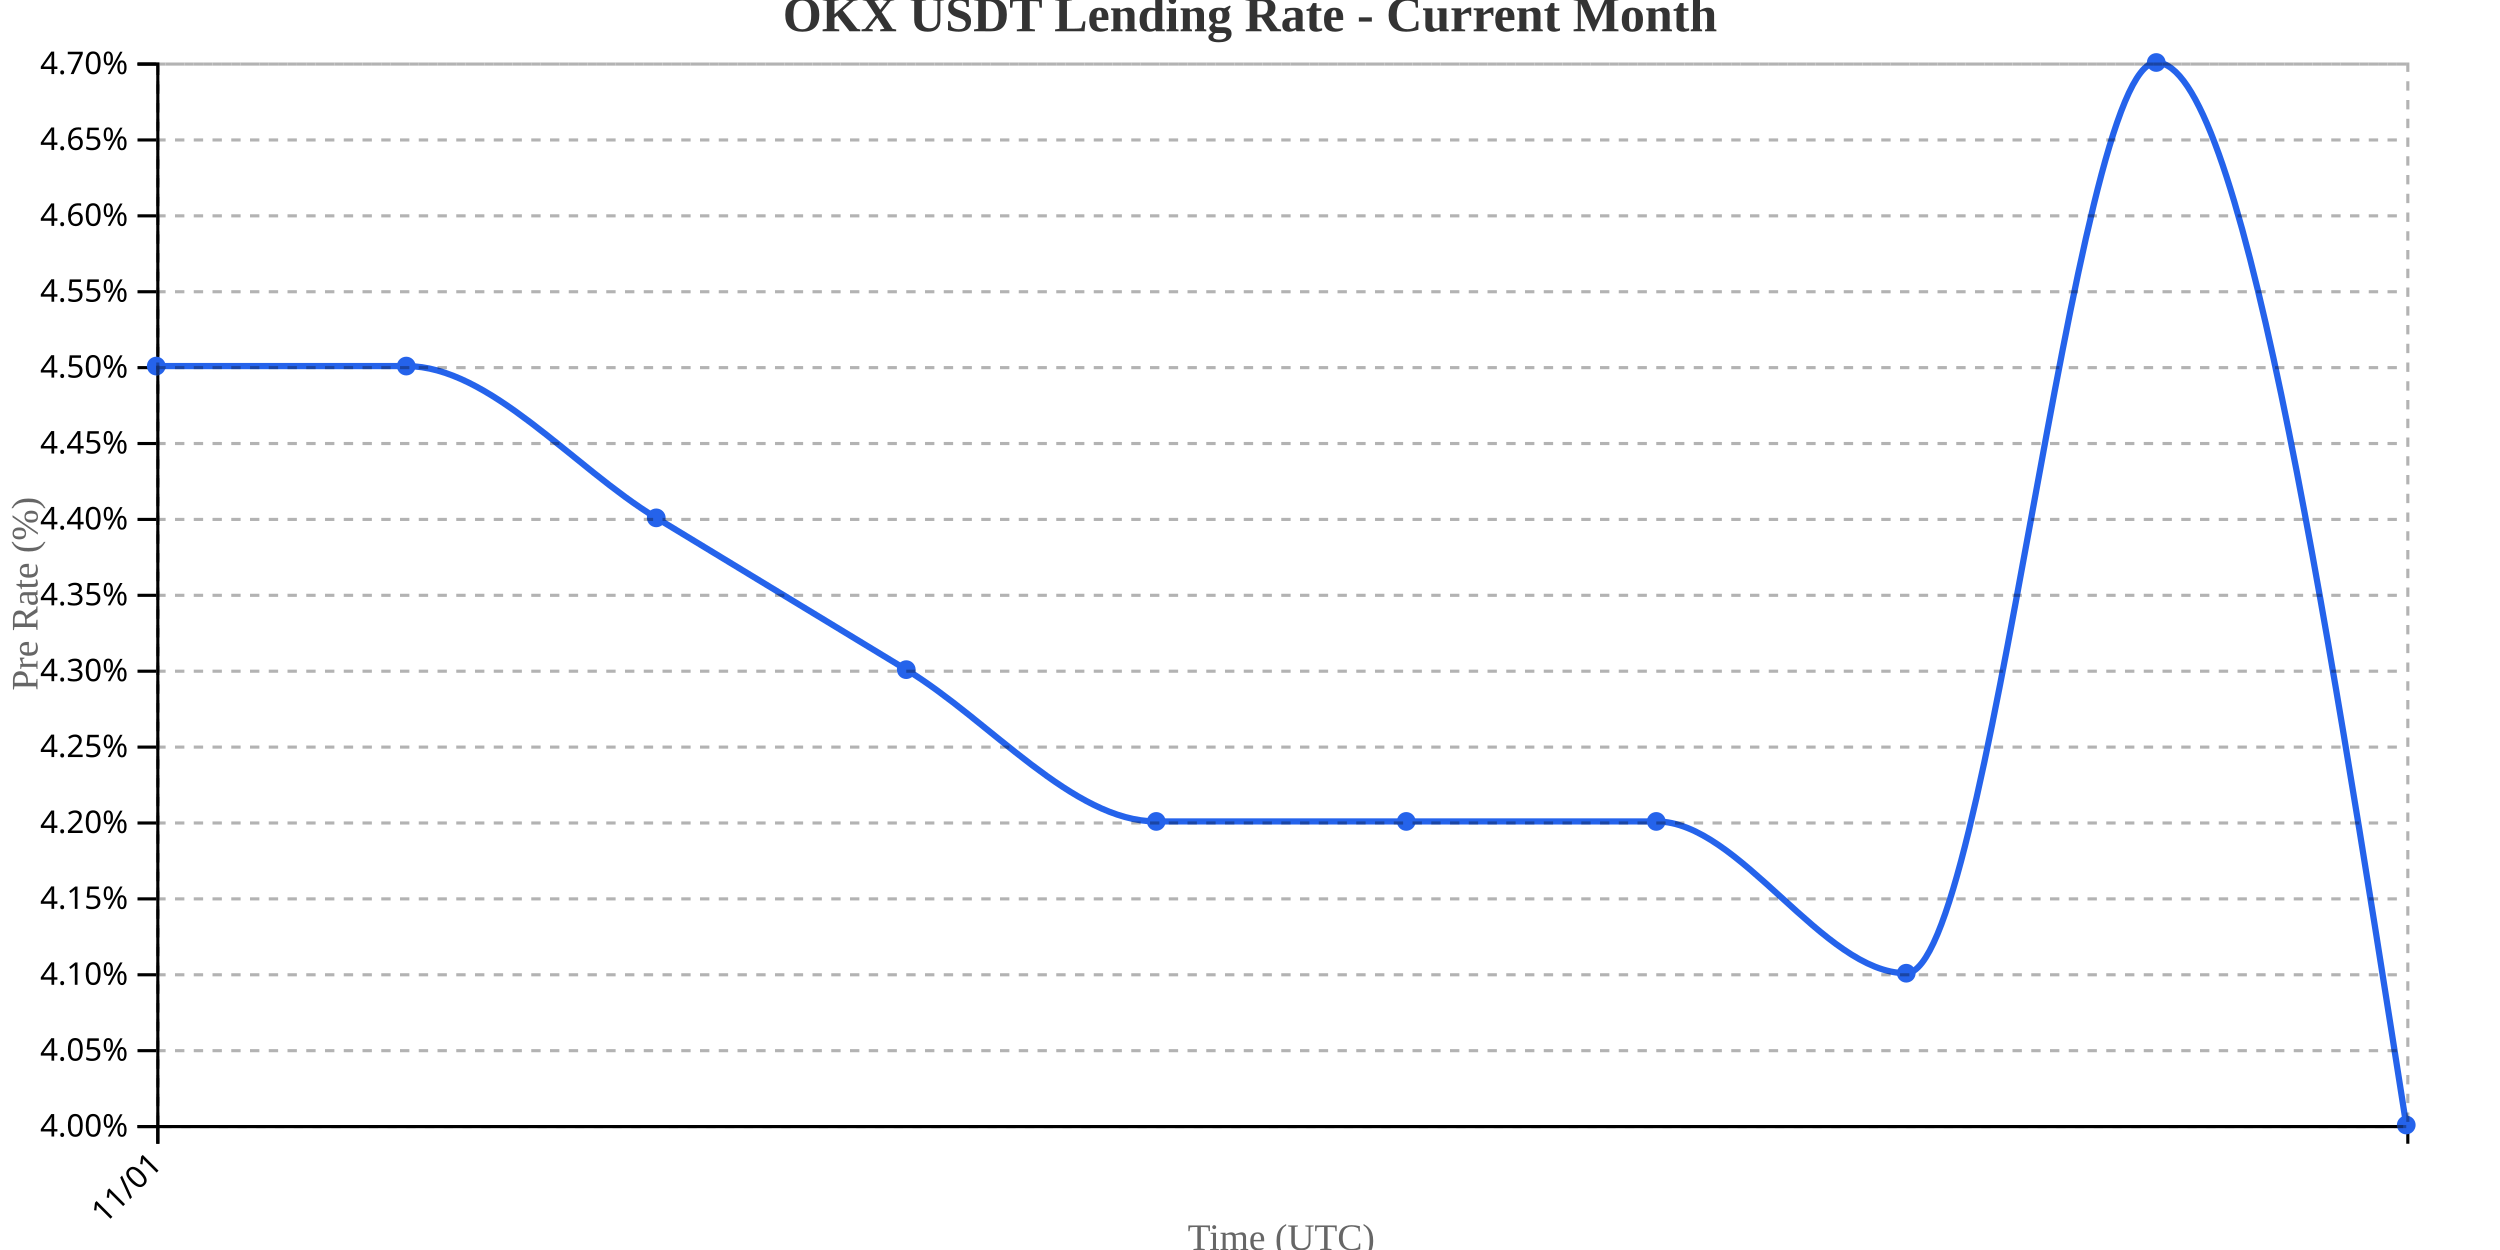
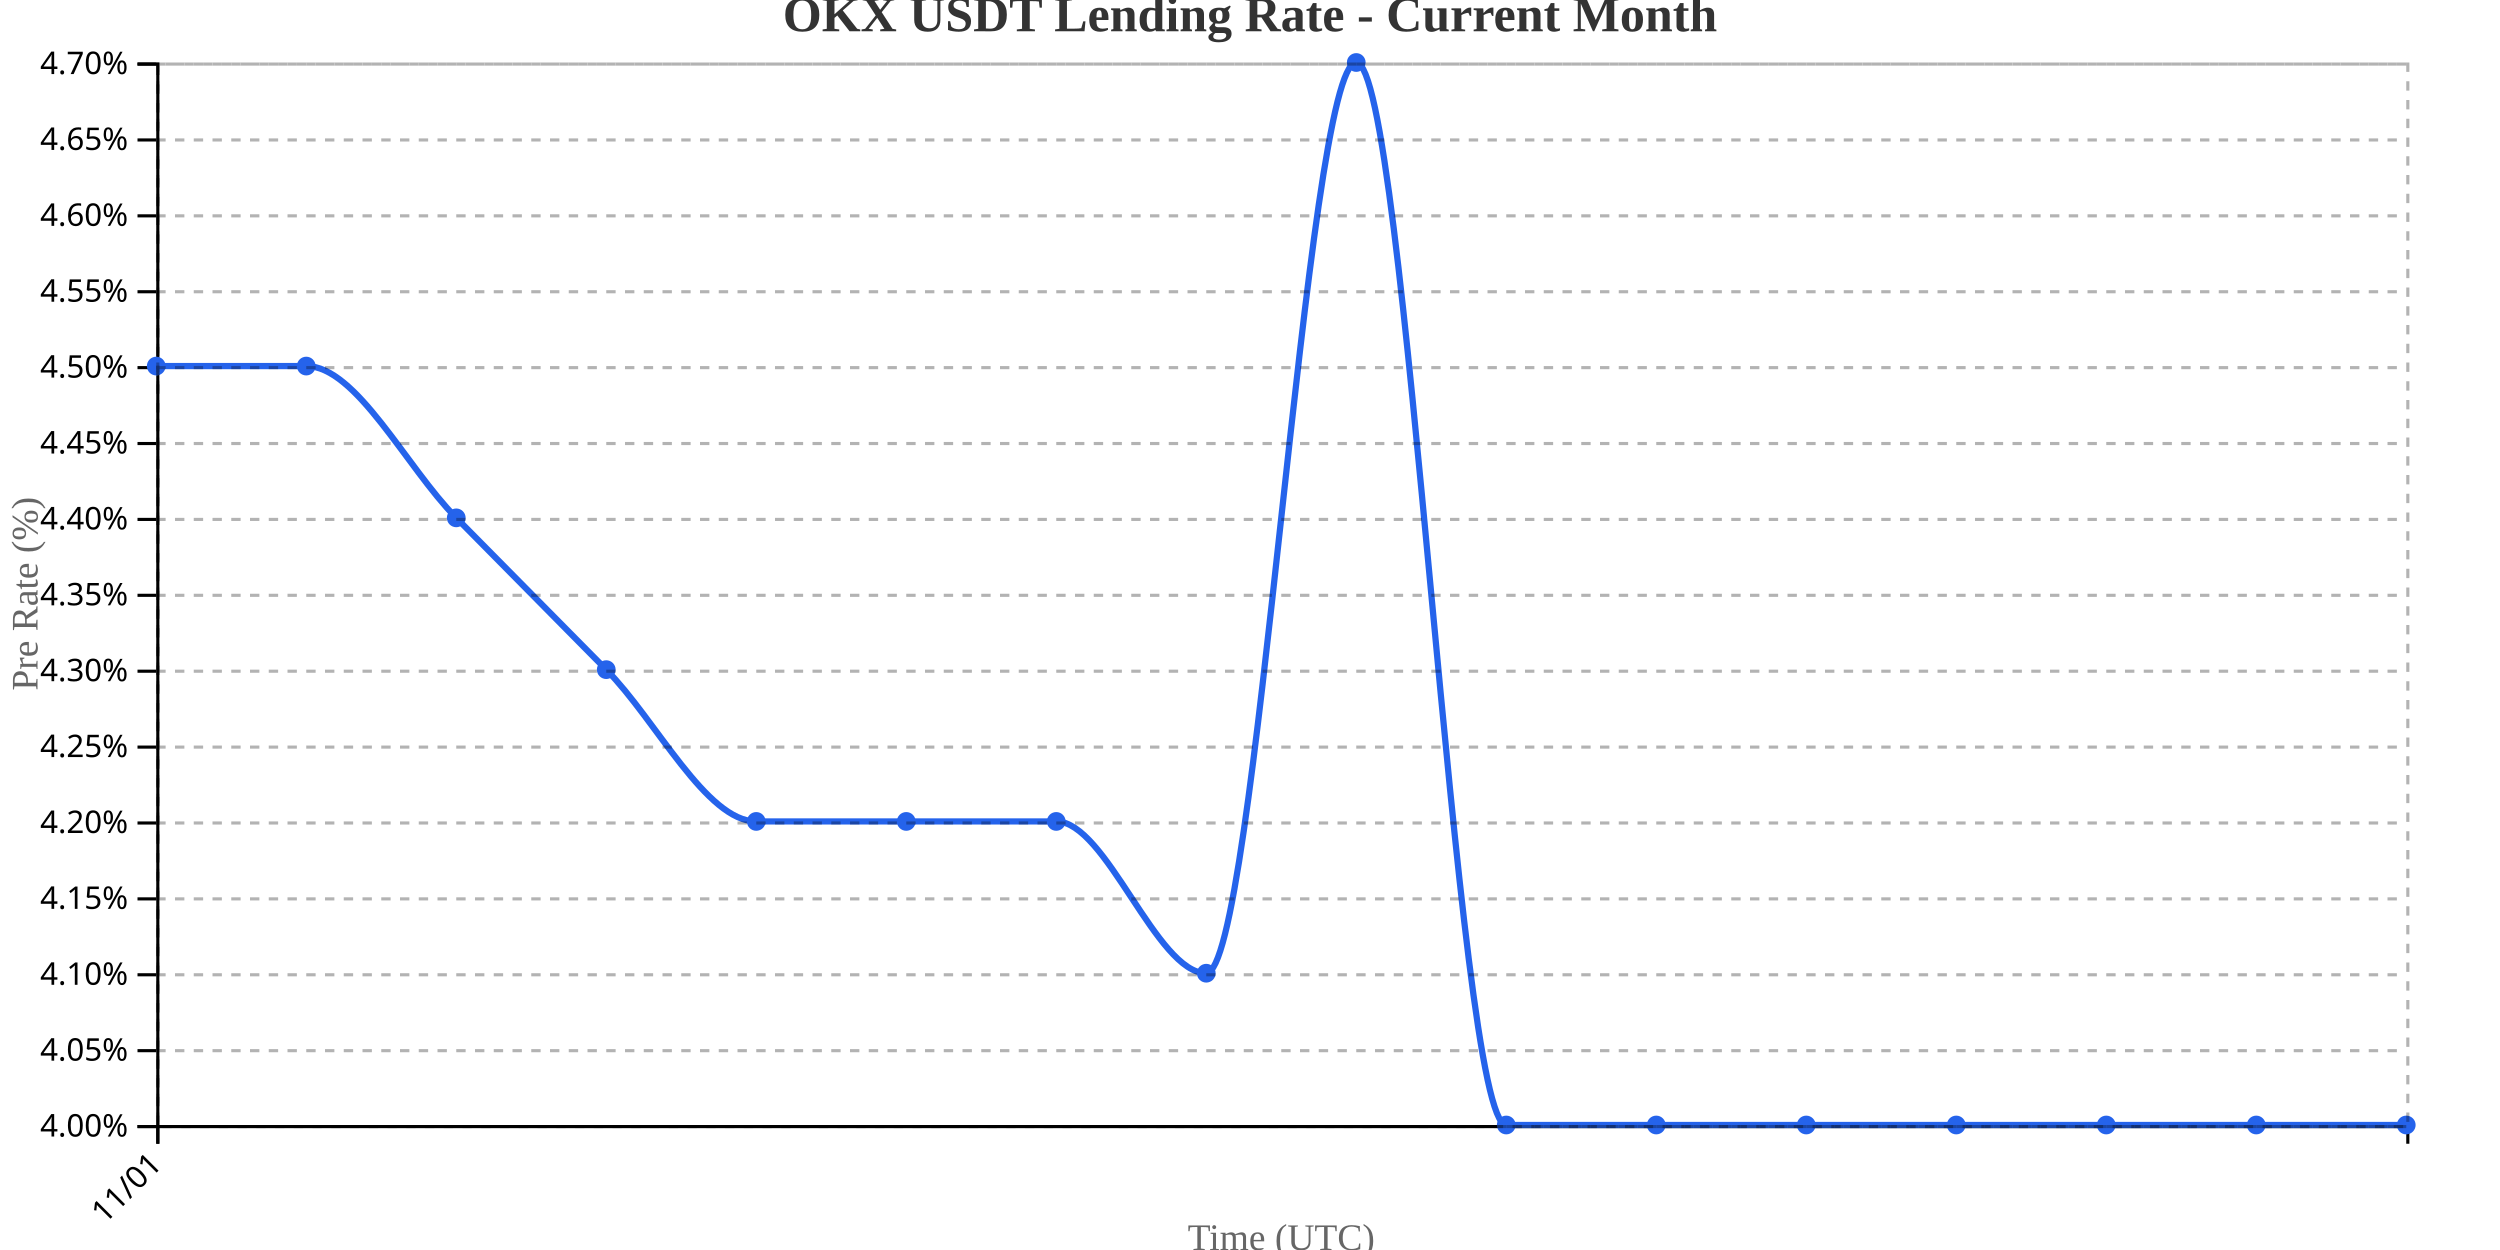
<svg xmlns="http://www.w3.org/2000/svg" width="800" height="400">
  <g transform="translate(50,20)">
    <g transform="translate(0,340)" fill="none" font-size="10" font-family="sans-serif" text-anchor="middle">
      <path class="domain" stroke="currentColor" d="M0.5,6V0.5H720.5V6" />
      <g class="tick" opacity="1" transform="translate(0.5,0)">
        <line stroke="currentColor" y2="6" />
        <text fill="currentColor" y="9" dy=".15em" style="text-anchor: end;" dx="-.8em" transform="rotate(-45)">11/01</text>
      </g>
    </g>
    <g fill="none" font-size="10" font-family="sans-serif" text-anchor="end">
      <path class="domain" stroke="currentColor" d="M-6,340.5H0.5V0.5H-6" />
      <g class="tick" opacity="1" transform="translate(0,340.5)">
        <line stroke="currentColor" x2="-6" />
        <text fill="currentColor" x="-9" dy="0.32em">4.00%</text>
      </g>
      <g class="tick" opacity="1" transform="translate(0,316.2143)">
        <line stroke="currentColor" x2="-6" />
        <text fill="currentColor" x="-9" dy="0.32em">4.05%</text>
      </g>
      <g class="tick" opacity="1" transform="translate(0,291.9286)">
        <line stroke="currentColor" x2="-6" />
        <text fill="currentColor" x="-9" dy="0.32em">4.10%</text>
      </g>
      <g class="tick" opacity="1" transform="translate(0,267.6429)">
        <line stroke="currentColor" x2="-6" />
        <text fill="currentColor" x="-9" dy="0.32em">4.15%</text>
      </g>
      <g class="tick" opacity="1" transform="translate(0,243.3571)">
        <line stroke="currentColor" x2="-6" />
        <text fill="currentColor" x="-9" dy="0.32em">4.20%</text>
      </g>
      <g class="tick" opacity="1" transform="translate(0,219.0714)">
        <line stroke="currentColor" x2="-6" />
        <text fill="currentColor" x="-9" dy="0.32em">4.25%</text>
      </g>
      <g class="tick" opacity="1" transform="translate(0,194.7857)">
        <line stroke="currentColor" x2="-6" />
        <text fill="currentColor" x="-9" dy="0.32em">4.30%</text>
      </g>
      <g class="tick" opacity="1" transform="translate(0,170.5)">
        <line stroke="currentColor" x2="-6" />
        <text fill="currentColor" x="-9" dy="0.32em">4.35%</text>
      </g>
      <g class="tick" opacity="1" transform="translate(0,146.2143)">
        <line stroke="currentColor" x2="-6" />
        <text fill="currentColor" x="-9" dy="0.32em">4.40%</text>
      </g>
      <g class="tick" opacity="1" transform="translate(0,121.9286)">
        <line stroke="currentColor" x2="-6" />
        <text fill="currentColor" x="-9" dy="0.32em">4.45%</text>
      </g>
      <g class="tick" opacity="1" transform="translate(0,97.64286)">
        <line stroke="currentColor" x2="-6" />
        <text fill="currentColor" x="-9" dy="0.32em">4.50%</text>
      </g>
      <g class="tick" opacity="1" transform="translate(0,73.35714)">
        <line stroke="currentColor" x2="-6" />
        <text fill="currentColor" x="-9" dy="0.32em">4.55%</text>
      </g>
      <g class="tick" opacity="1" transform="translate(0,49.07143)">
        <line stroke="currentColor" x2="-6" />
        <text fill="currentColor" x="-9" dy="0.32em">4.60%</text>
      </g>
      <g class="tick" opacity="1" transform="translate(0,24.78571)">
        <line stroke="currentColor" x2="-6" />
        <text fill="currentColor" x="-9" dy="0.32em">4.65%</text>
      </g>
      <g class="tick" opacity="1" transform="translate(0,0.5)">
        <line stroke="currentColor" x2="-6" />
        <text fill="currentColor" x="-9" dy="0.32em">4.70%</text>
      </g>
    </g>
    <text transform="rotate(-90)" y="-50" x="-170" dy="1em" style="text-anchor: middle; font-size: 12px; fill: #666;">Pre Rate (%)</text>
    <text transform="translate(360, 380)" style="text-anchor: middle; font-size: 12px; fill: #666;">Time (UTC)</text>
-     <path fill="none" stroke="#2563eb" stroke-width="2" d="M0,97.143C26.667,97.143,53.333,97.143,80,97.143C106.667,97.143,133.333,129.524,160,145.714C186.667,161.905,213.333,178.095,240,194.286C266.667,210.476,293.333,242.857,320,242.857C346.667,242.857,373.333,242.857,400,242.857C426.667,242.857,453.333,242.857,480,242.857C506.667,242.857,533.333,291.429,560,291.429C586.667,291.429,613.333,0,640,0C666.667,0,693.333,170,720,340" />
+     <path fill="none" stroke="#2563eb" stroke-width="2" d="M0,97.143C16,97.143,32,97.143,48,97.143C64,97.143,80,129.524,96,145.714C112,161.905,128,178.095,144,194.286C160,210.476,176,242.857,192,242.857C208,242.857,224,242.857,240,242.857C256,242.857,272,242.857,288,242.857C304,242.857,320,291.429,336,291.429C352,291.429,368,0,384,0C400,0,416,340,432,340C448,340,464,340,480,340C496,340,512,340,528,340C544,340,560,340,576,340C592,340,608,340,624,340C640,340,656,340,672,340C688,340,704,340,720,340" />
    <circle class="dot" cx="0" cy="97.143" r="3" fill="#2563eb" />
-     <circle class="dot" cx="80" cy="97.143" r="3" fill="#2563eb" />
-     <circle class="dot" cx="160" cy="145.714" r="3" fill="#2563eb" />
-     <circle class="dot" cx="240" cy="194.286" r="3" fill="#2563eb" />
-     <circle class="dot" cx="320" cy="242.857" r="3" fill="#2563eb" />
-     <circle class="dot" cx="400" cy="242.857" r="3" fill="#2563eb" />
-     <circle class="dot" cx="480" cy="242.857" r="3" fill="#2563eb" />
-     <circle class="dot" cx="560" cy="291.429" r="3" fill="#2563eb" />
-     <circle class="dot" cx="640" cy="0" r="3" fill="#2563eb" />
+     <circle class="dot" cx="48" cy="97.143" r="3" fill="#2563eb" />
+     <circle class="dot" cx="96" cy="145.714" r="3" fill="#2563eb" />
+     <circle class="dot" cx="144" cy="194.286" r="3" fill="#2563eb" />
+     <circle class="dot" cx="192" cy="242.857" r="3" fill="#2563eb" />
+     <circle class="dot" cx="240" cy="242.857" r="3" fill="#2563eb" />
+     <circle class="dot" cx="288" cy="242.857" r="3" fill="#2563eb" />
+     <circle class="dot" cx="336" cy="291.429" r="3" fill="#2563eb" />
+     <circle class="dot" cx="384" cy="0" r="3" fill="#2563eb" />
+     <circle class="dot" cx="432" cy="340" r="3" fill="#2563eb" />
+     <circle class="dot" cx="480" cy="340" r="3" fill="#2563eb" />
+     <circle class="dot" cx="528" cy="340" r="3" fill="#2563eb" />
+     <circle class="dot" cx="576" cy="340" r="3" fill="#2563eb" />
+     <circle class="dot" cx="624" cy="340" r="3" fill="#2563eb" />
+     <circle class="dot" cx="672" cy="340" r="3" fill="#2563eb" />
    <circle class="dot" cx="720" cy="340" r="3" fill="#2563eb" />
    <g class="grid" transform="translate(0,340)" fill="none" font-size="10" font-family="sans-serif" text-anchor="middle" style="stroke-dasharray: 3,3; opacity: 0.3;">
      <path class="domain" stroke="currentColor" d="M0.5,-340V0.5H720.5V-340" />
      <g class="tick" opacity="1" transform="translate(0.5,0)">
        <line stroke="currentColor" y2="-340" />
        <text fill="currentColor" y="3" dy="0.71em" />
      </g>
    </g>
    <g class="grid" fill="none" font-size="10" font-family="sans-serif" text-anchor="end" style="stroke-dasharray: 3,3; opacity: 0.3;">
      <path class="domain" stroke="currentColor" d="M720,340.5H0.5V0.5H720" />
      <g class="tick" opacity="1" transform="translate(0,340.5)">
        <line stroke="currentColor" x2="720" />
        <text fill="currentColor" x="-3" dy="0.32em" />
      </g>
      <g class="tick" opacity="1" transform="translate(0,316.2143)">
        <line stroke="currentColor" x2="720" />
        <text fill="currentColor" x="-3" dy="0.32em" />
      </g>
      <g class="tick" opacity="1" transform="translate(0,291.9286)">
        <line stroke="currentColor" x2="720" />
        <text fill="currentColor" x="-3" dy="0.32em" />
      </g>
      <g class="tick" opacity="1" transform="translate(0,267.6429)">
        <line stroke="currentColor" x2="720" />
        <text fill="currentColor" x="-3" dy="0.32em" />
      </g>
      <g class="tick" opacity="1" transform="translate(0,243.3571)">
        <line stroke="currentColor" x2="720" />
        <text fill="currentColor" x="-3" dy="0.32em" />
      </g>
      <g class="tick" opacity="1" transform="translate(0,219.0714)">
        <line stroke="currentColor" x2="720" />
        <text fill="currentColor" x="-3" dy="0.32em" />
      </g>
      <g class="tick" opacity="1" transform="translate(0,194.7857)">
        <line stroke="currentColor" x2="720" />
        <text fill="currentColor" x="-3" dy="0.32em" />
      </g>
      <g class="tick" opacity="1" transform="translate(0,170.5)">
        <line stroke="currentColor" x2="720" />
        <text fill="currentColor" x="-3" dy="0.32em" />
      </g>
      <g class="tick" opacity="1" transform="translate(0,146.2143)">
        <line stroke="currentColor" x2="720" />
        <text fill="currentColor" x="-3" dy="0.32em" />
      </g>
      <g class="tick" opacity="1" transform="translate(0,121.9286)">
        <line stroke="currentColor" x2="720" />
        <text fill="currentColor" x="-3" dy="0.32em" />
      </g>
      <g class="tick" opacity="1" transform="translate(0,97.64286)">
        <line stroke="currentColor" x2="720" />
        <text fill="currentColor" x="-3" dy="0.32em" />
      </g>
      <g class="tick" opacity="1" transform="translate(0,73.35714)">
        <line stroke="currentColor" x2="720" />
        <text fill="currentColor" x="-3" dy="0.32em" />
      </g>
      <g class="tick" opacity="1" transform="translate(0,49.07143)">
        <line stroke="currentColor" x2="720" />
        <text fill="currentColor" x="-3" dy="0.32em" />
      </g>
      <g class="tick" opacity="1" transform="translate(0,24.78571)">
        <line stroke="currentColor" x2="720" />
        <text fill="currentColor" x="-3" dy="0.32em" />
      </g>
      <g class="tick" opacity="1" transform="translate(0,0.5)">
        <line stroke="currentColor" x2="720" />
        <text fill="currentColor" x="-3" dy="0.32em" />
      </g>
    </g>
  </g>
  <text x="400" y="10" text-anchor="middle" style="font-size: 16px; font-weight: bold; fill: #333;">OKX USDT Lending Rate - Current Month</text>
</svg>
